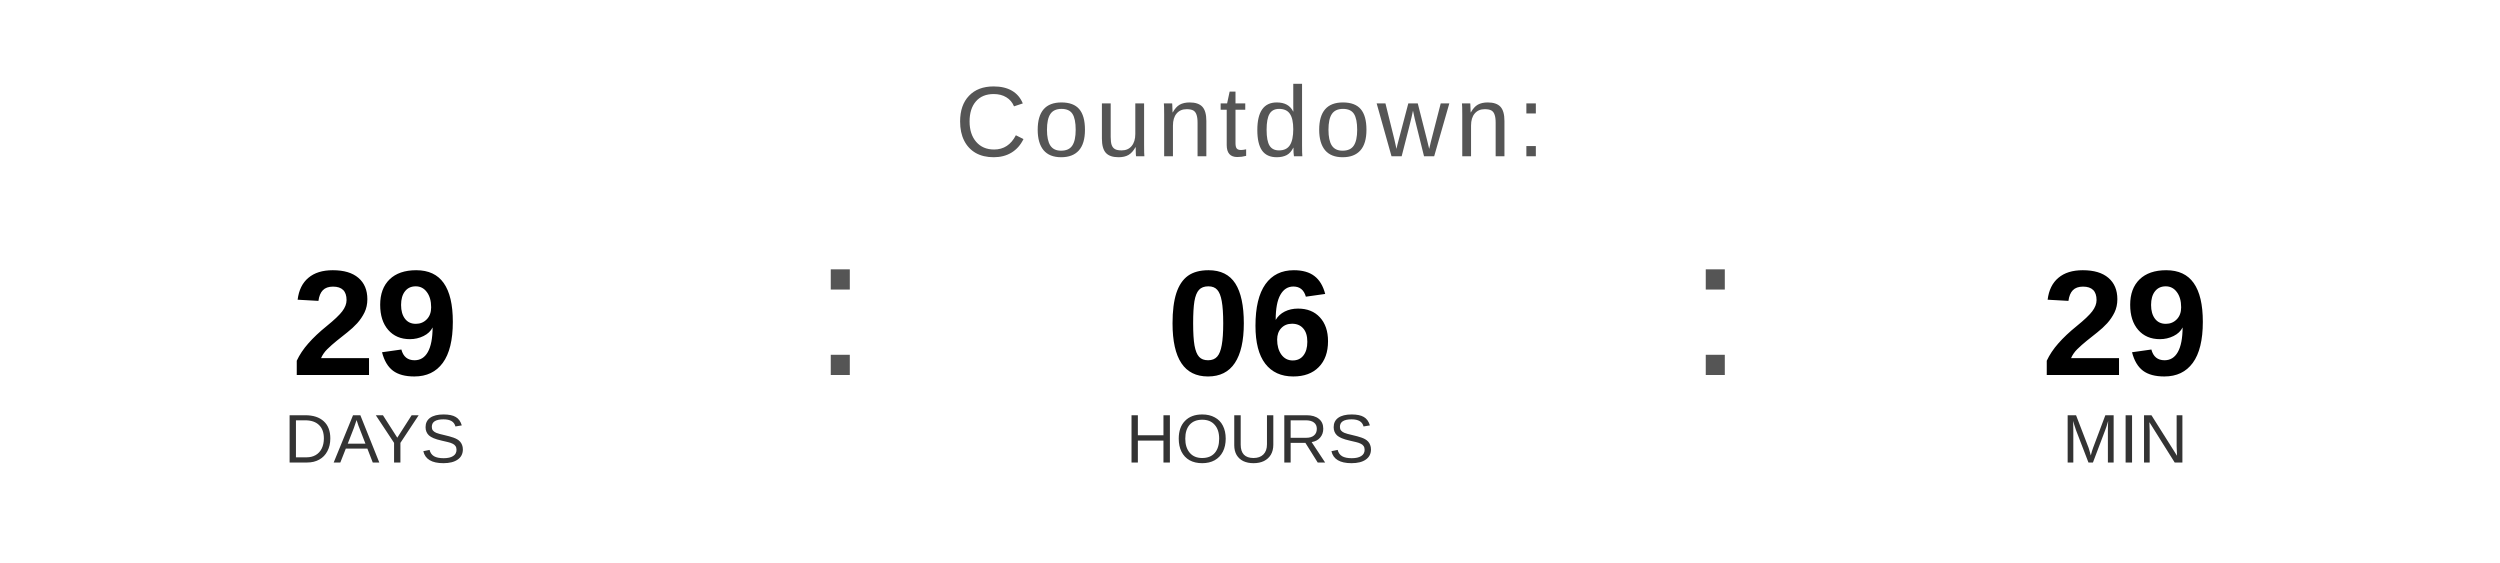
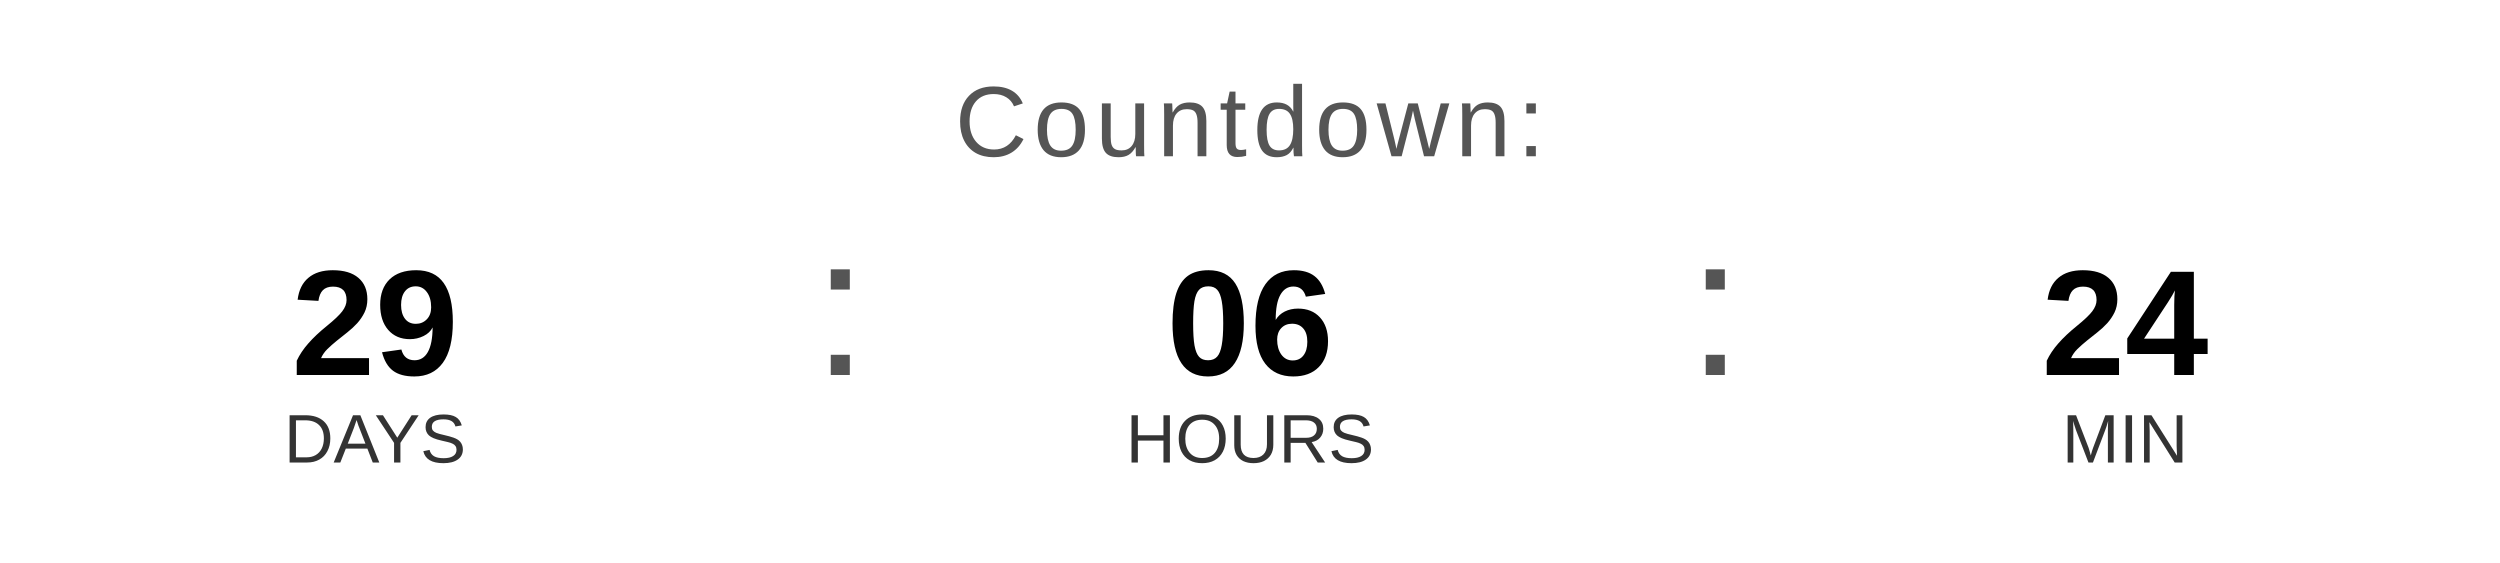
<svg xmlns="http://www.w3.org/2000/svg" width="400" height="90" viewBox="0 0 400 90">
  <text x="200" y="25" font-family="Arial, Helvetica, sans-serif" font-size="16" fill="#555555" text-anchor="middle" letter-spacing="1">
    Countdown:
  </text>
  <text x="60" y="60" font-family="Arial, Helvetica, sans-serif" font-size="24" font-weight="bold" fill="#000000" text-anchor="middle">29</text>
  <text x="60" y="74" font-family="Arial, Helvetica, sans-serif" font-size="11" fill="#333333" text-anchor="middle">DAYS</text>
  <text x="130" y="60" font-family="Arial, sans-serif" font-size="32" fill="#555555">:</text>
  <text x="200" y="60" font-family="Arial, Helvetica, sans-serif" font-size="24" font-weight="bold" fill="#000000" text-anchor="middle">06</text>
  <text x="200" y="74" font-family="Arial, Helvetica, sans-serif" font-size="11" fill="#333333" text-anchor="middle">HOURS</text>
  <text x="270" y="60" font-family="Arial, sans-serif" font-size="32" fill="#555555">:</text>
-   <text x="340" y="60" font-family="Arial, Helvetica, sans-serif" font-size="24" font-weight="bold" fill="#000000" text-anchor="middle">29</text>
+   <text x="340" y="60" font-family="Arial, Helvetica, sans-serif" font-size="24" font-weight="bold" fill="#000000" text-anchor="middle">24</text>
  <text x="340" y="74" font-family="Arial, Helvetica, sans-serif" font-size="11" fill="#333333" text-anchor="middle">MIN</text>
</svg>
